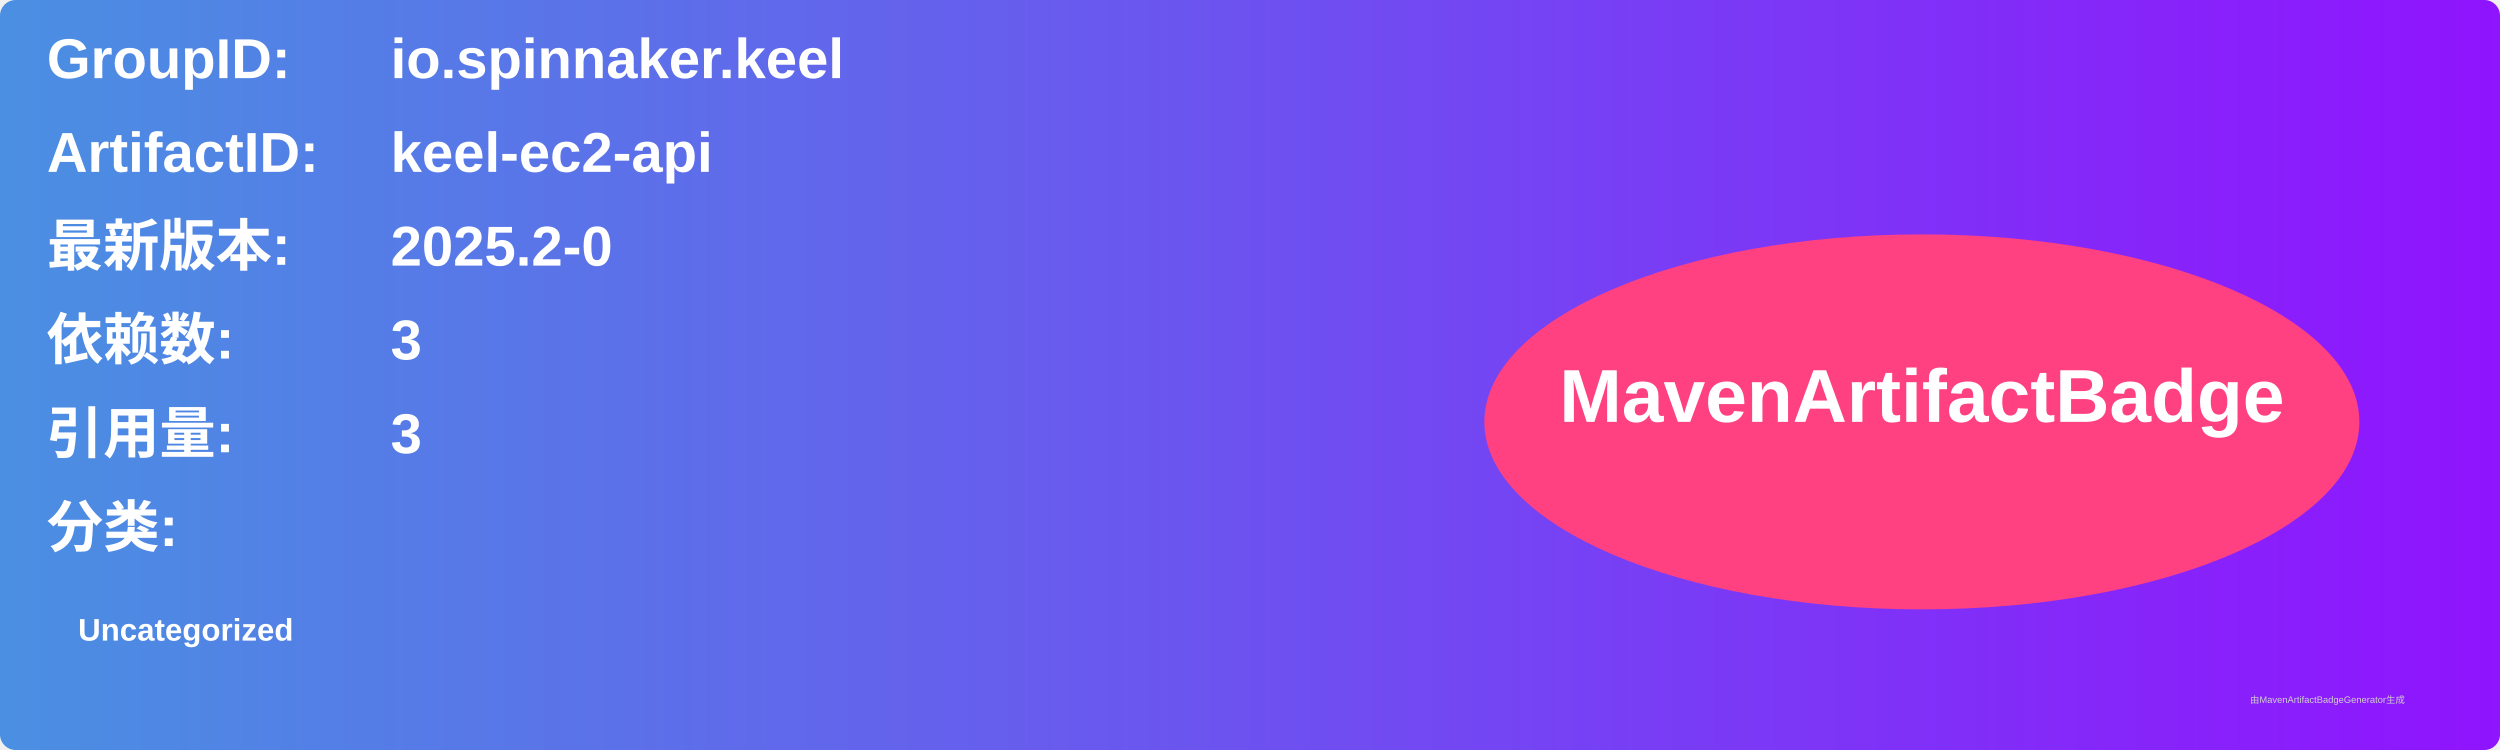
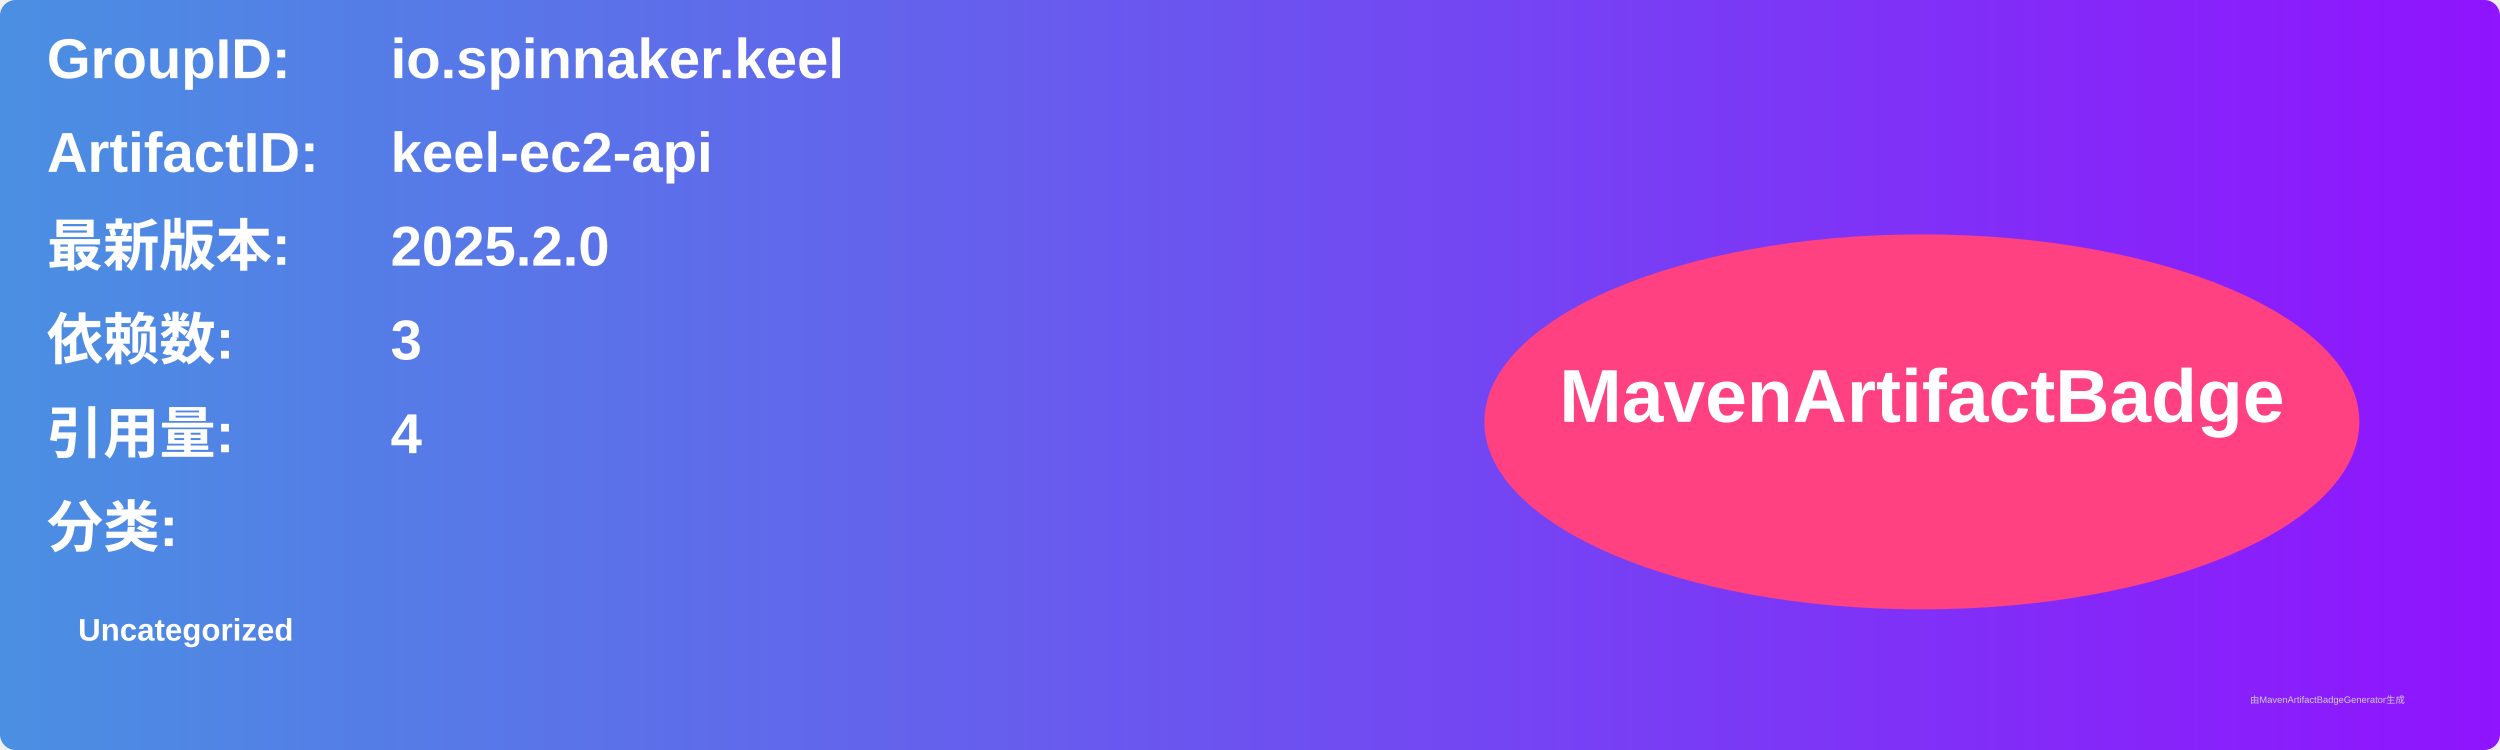
<svg xmlns="http://www.w3.org/2000/svg" width="800" height="240" viewBox="0 0 800 240">
  <linearGradient id="grad" x1="0%" y1="0%" x2="100%" y2="0%">
    <stop offset="0%" stop-color="#4a90e2" />
    <stop offset="100%" stop-color="#9013fe" />
  </linearGradient>
  <rect width="100%" height="100%" rx="5" ry="5" fill="url(#grad)" />
  <g transform="translate(15, 15)">
    <text x="0" y="10" font-family="Arial" font-size="18" fill="white" font-weight="bold" width="260">GroupID:</text>
    <text x="110" y="10" font-family="Arial" font-size="18" fill="white" font-weight="bold" width="460">io.spinnaker.keel</text>
    <text x="0" y="40" font-family="Arial" font-size="18" fill="white" font-weight="bold" width="260">ArtifactID:</text>
    <text x="110" y="40" font-family="Arial" font-size="18" fill="white" font-weight="bold" width="460">keel-ec2-api</text>
    <text x="0" y="70" font-family="Arial" font-size="18" fill="white" font-weight="bold">最新版本:</text>
    <text x="110" y="70" font-family="Arial" font-size="18" fill="white" font-weight="bold">
-       <tspan font-weight="bold">2025.2-0</tspan>
+       <tspan font-weight="bold">2025.2.0</tspan>
    </text>
    <text x="0" y="100" font-family="Arial" font-size="18" fill="white" font-weight="bold">依赖数: </text>
    <text x="110" y="100" font-family="Arial" font-size="18" fill="white">
      <tspan font-weight="bold">3</tspan>
    </text>
    <text x="0" y="130" font-family="Arial" font-size="18" fill="white" font-weight="bold">引用量: </text>
    <text x="110" y="130" font-family="Arial" font-size="18" fill="white">
-       <tspan font-weight="bold">3</tspan>
+       <tspan font-weight="bold">4</tspan>
    </text>
    <text x="0" y="160" font-family="Arial" font-size="18" fill="white" font-weight="bold">分类:</text>
    <text x="10" y="190" font-family="Arial" font-size="10" fill="white">
      <tspan font-weight="bold">Uncategorized</tspan>
    </text>
    <ellipse cx="600" cy="120" rx="140" ry="60" fill="#ff4081" />
    <text x="600" y="120" text-anchor="middle" font-family="Arial" font-size="24" fill="white" font-weight="bold">MavenArtifactBadge</text>
  </g>
  <text x="720" y="225" font-family="Arial" font-size="3" fill="#d0d0d0">由MavenArtifactBadgeGenerator生成</text>
</svg>
